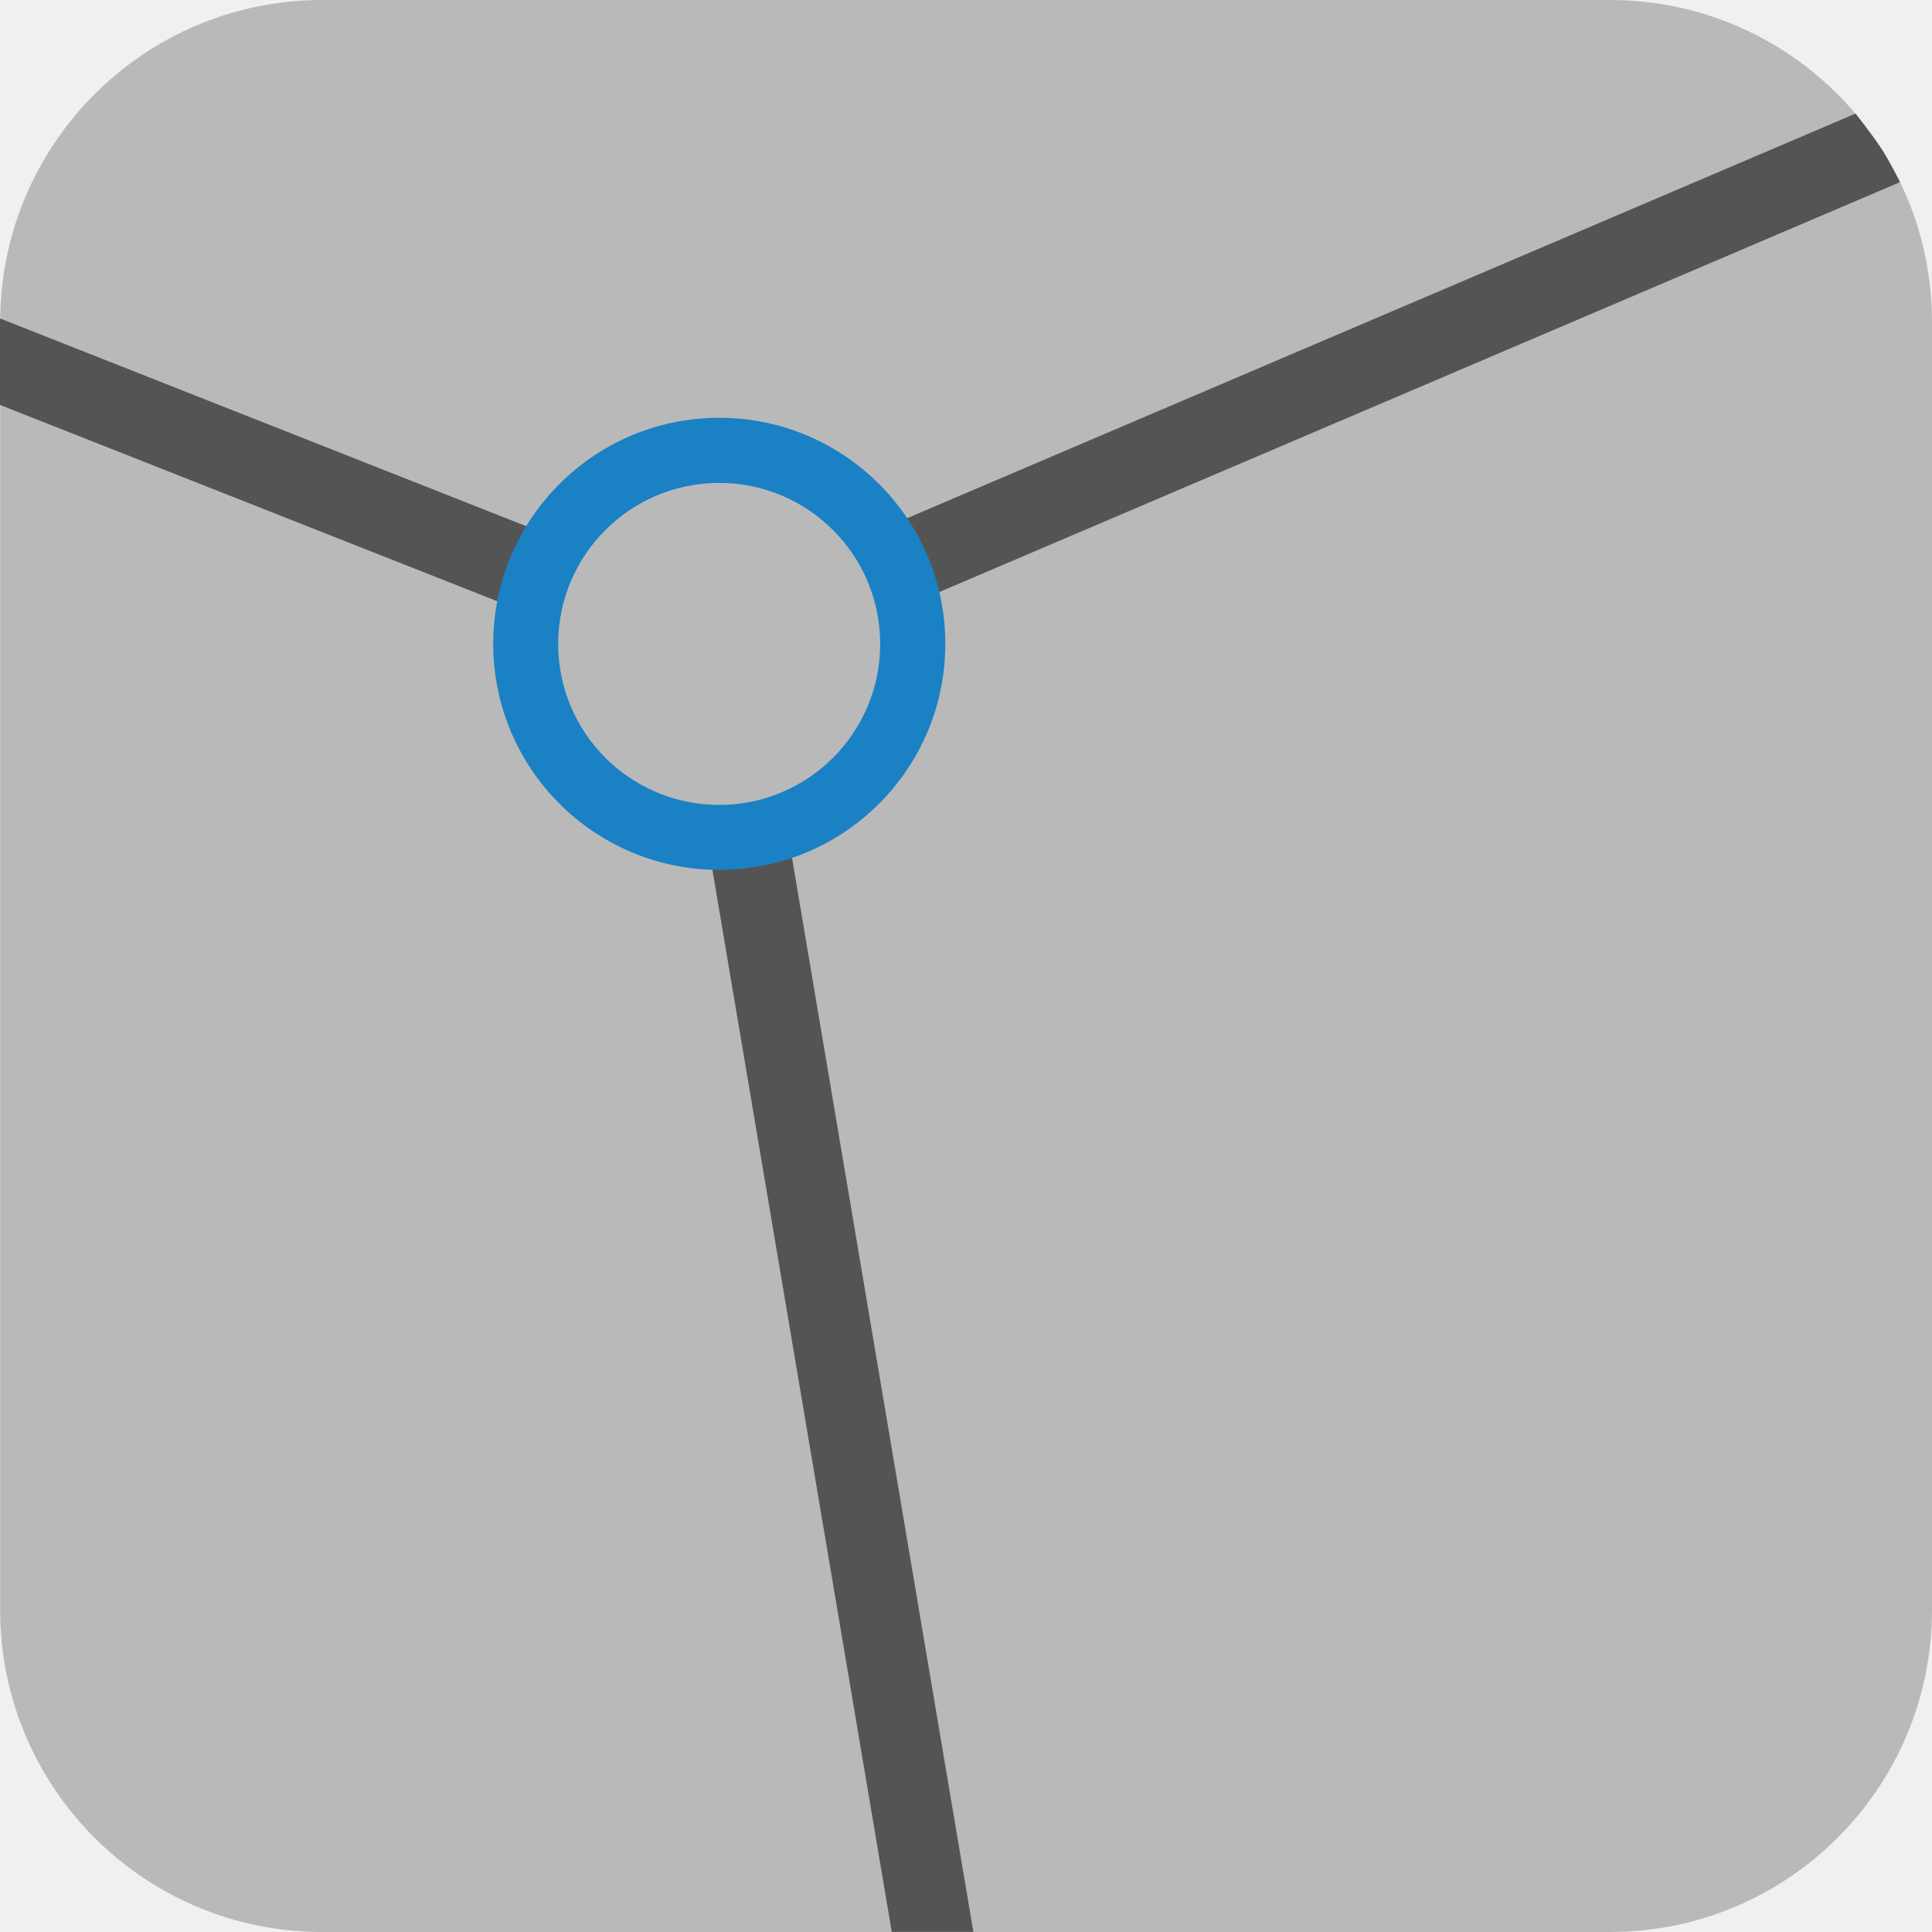
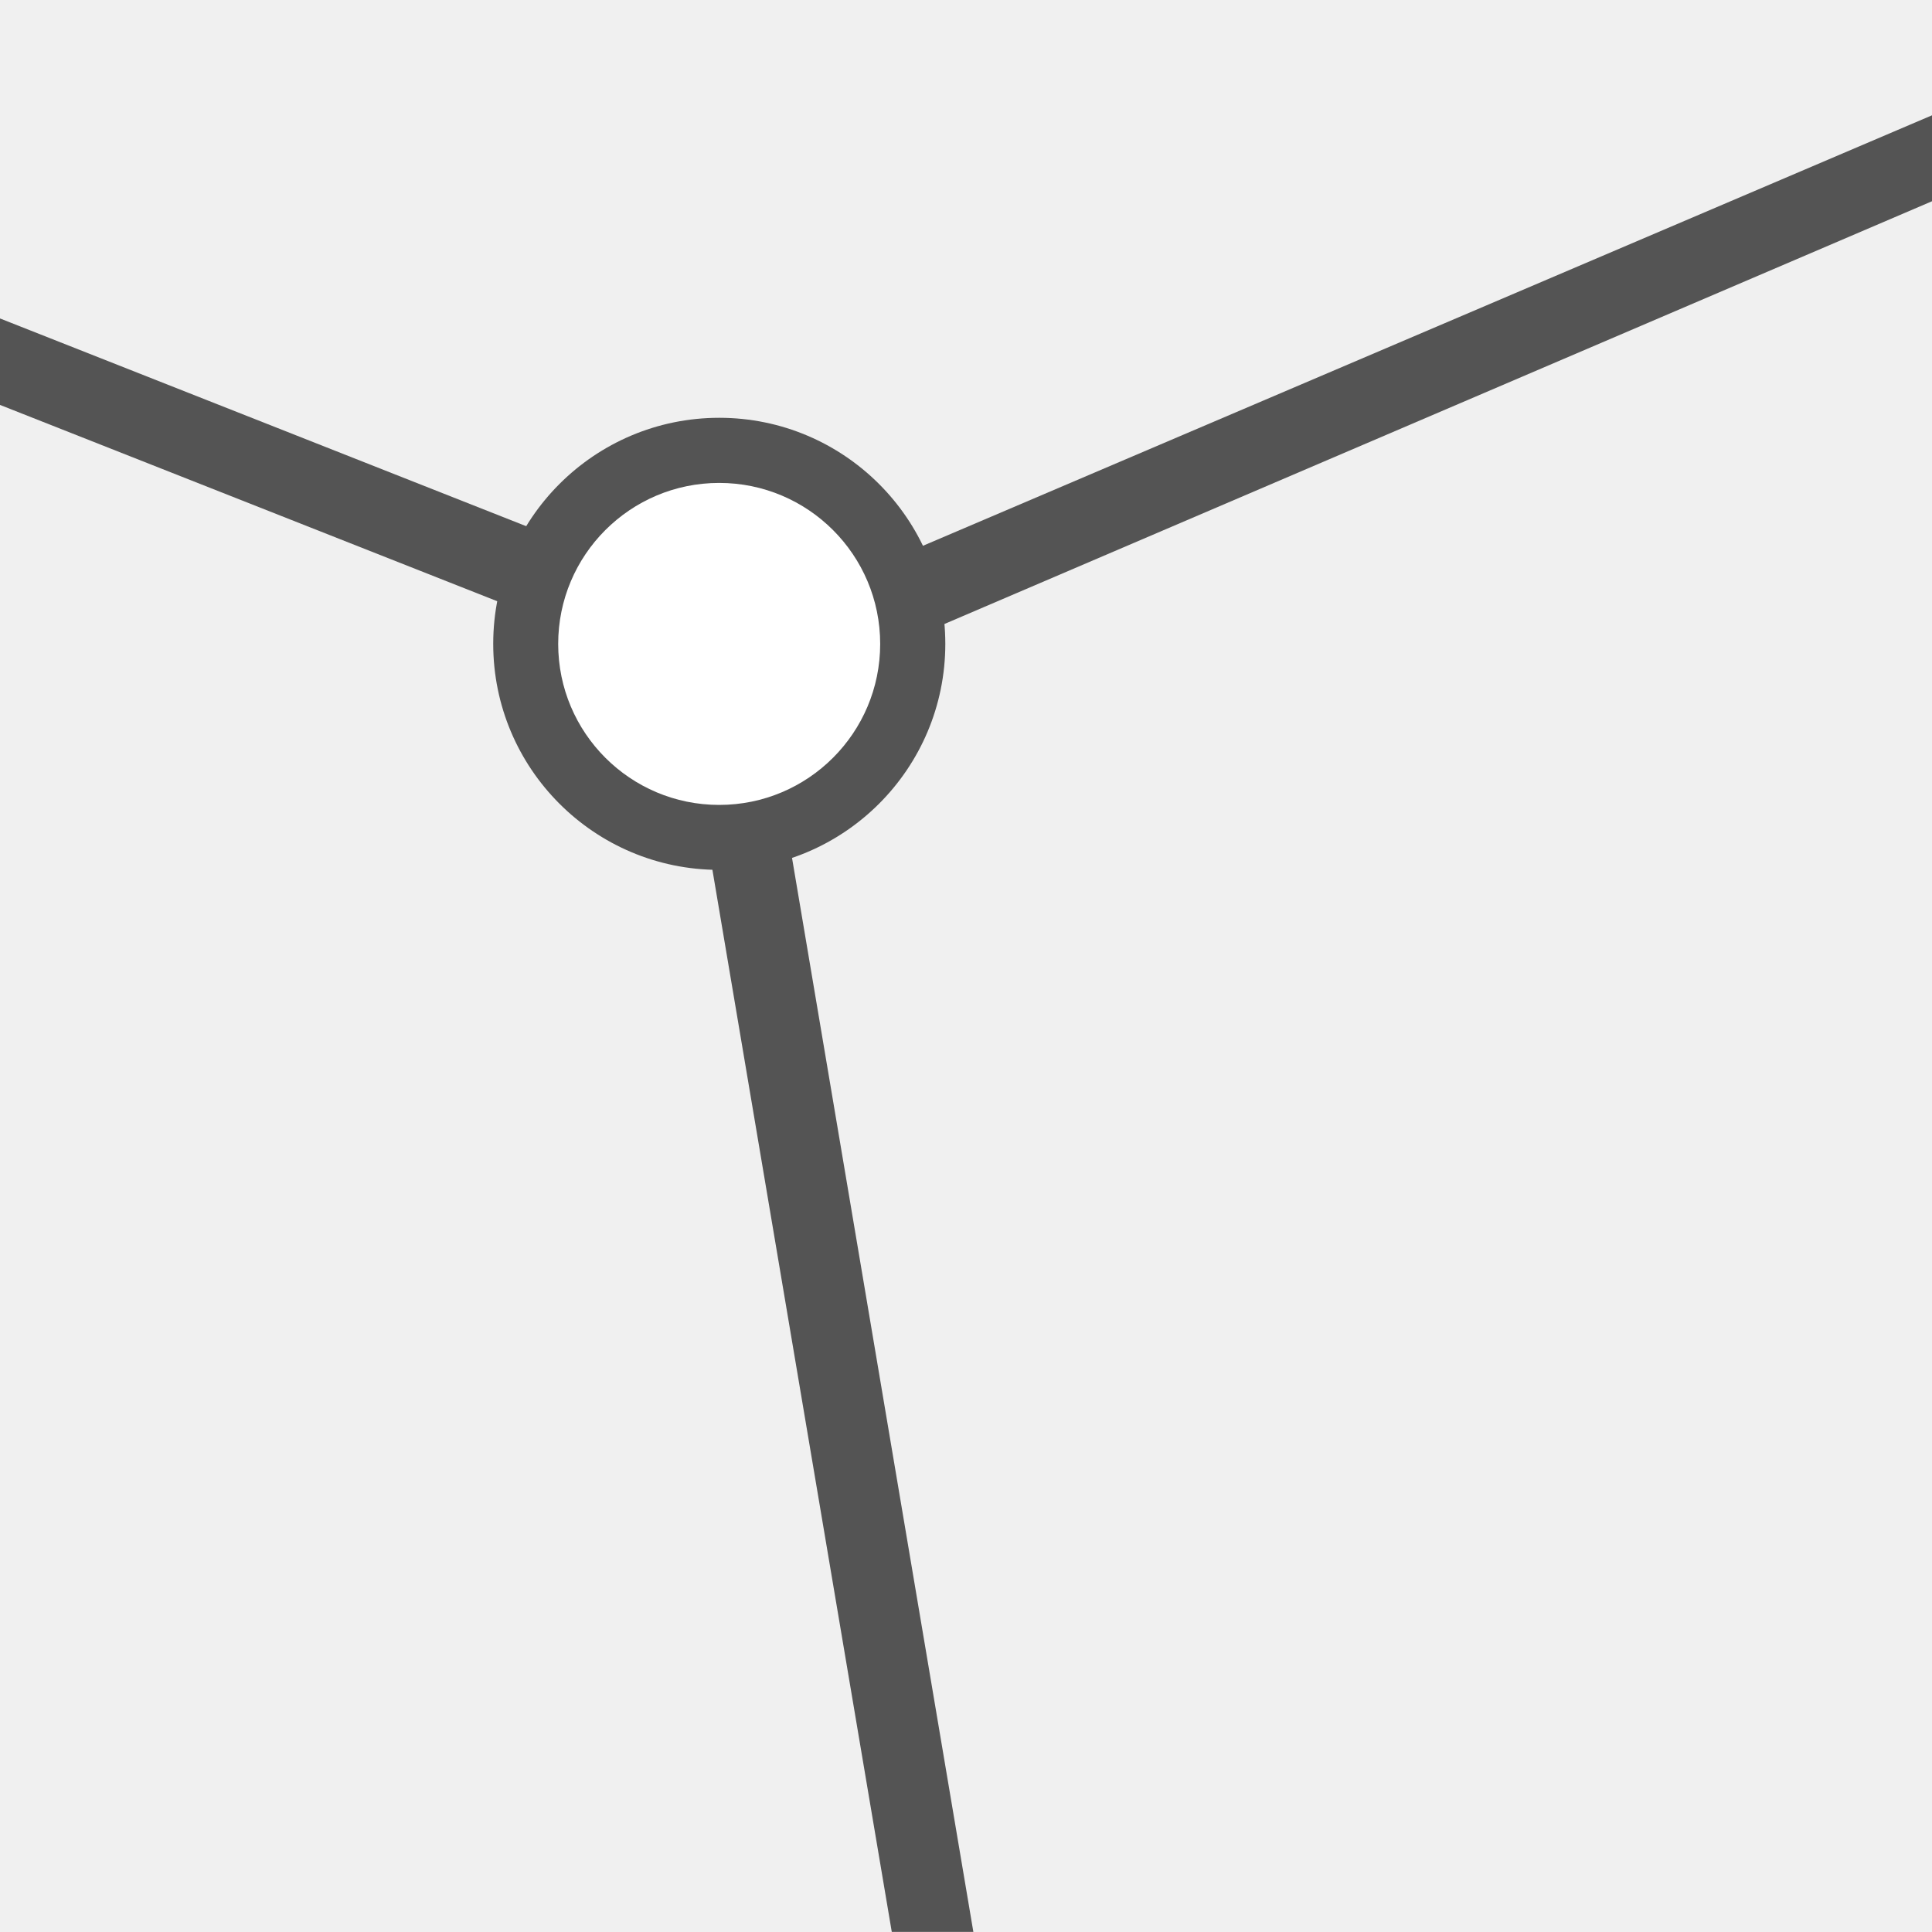
<svg xmlns="http://www.w3.org/2000/svg" id="Слой_1" data-name="Слой 1" viewBox="0 0 24 24" version="1.1">
  <defs id="defs159857">
    <style id="style159855">.cls-1{fill:#b9b9b9;}.cls-2{fill:#545454;}.cls-3{fill:#1a81c4;}</style>
  </defs>
-   <path class="cls-1" d="M 4.002,0 H 20 a 4,4 0 0 1 4,4 v 16 a 4,4 0 0 1 -4,4 H 4.002 a 4,4 0 0 1 -4,-4 V 4 a 4,4 0 0 1 4,-4 z" id="path159861" />
-   <path class="cls-2" d="M 8.882,8.499 A 0.5,0.5 0 0 1 8.686,7.539 L 23.05,1.411 c 0,0 0.23,0.297 0.327,0.444 0.074,0.112 0.225,0.405 0.225,0.405 A 0.493,0.493 0 0 1 23.55,2.285 L 9.079,8.459 a 0.501,0.501 0 0 1 -0.196,0.04 z" id="path159863" />
+   <path class="cls-2" d="M 9.686,7.539 24.05,1.411 24,2.5 10.079,8.459 Z" id="path159863" />
  <path class="cls-2" d="M 12.091,23.999 V 23.996 L 9.376,7.916 a 0.506,0.506 0 0 0 -0.576,-0.41 0.5,0.5 0 0 0 -0.41,0.576 l 2.688,15.917 z" id="path159865" />
  <path class="cls-2" d="M 9.089,7.544 0,3.956 v 1.074 l 8.675,3.425 a 0.492,0.492 0 0 0 0.207,0.045 0.5,0.5 0 0 0 0.207,-0.955 z" id="path159867" />
-   <path class="cls-3" d="M 11.743,7.999 A 2.808,2.808 0 1 1 8.935,5.19 2.809,2.809 0 0 1 11.743,7.999 Z" id="path159869" />
-   <path class="cls-1" d="m 10.934,7.999 a 2,2 0 1 1 -2,-2 2,2 0 0 1 2,2 z" id="path159871" />
+   <path class="cls-3" d="M 11.743,7.999 A 2.808,2.808 0 1 1 8.935,5.19 2.809,2.809 0 0 1 11.743,7.999 Z" id="path159869" style="fill:#545454;fill-opacity:1" />
+   <path class="cls-1" d="m 10.934,7.999 a 2,2 0 1 1 -2,-2 2,2 0 0 1 2,2 z" id="path159871" style="fill:#ffffff;fill-opacity:1" />
</svg>
